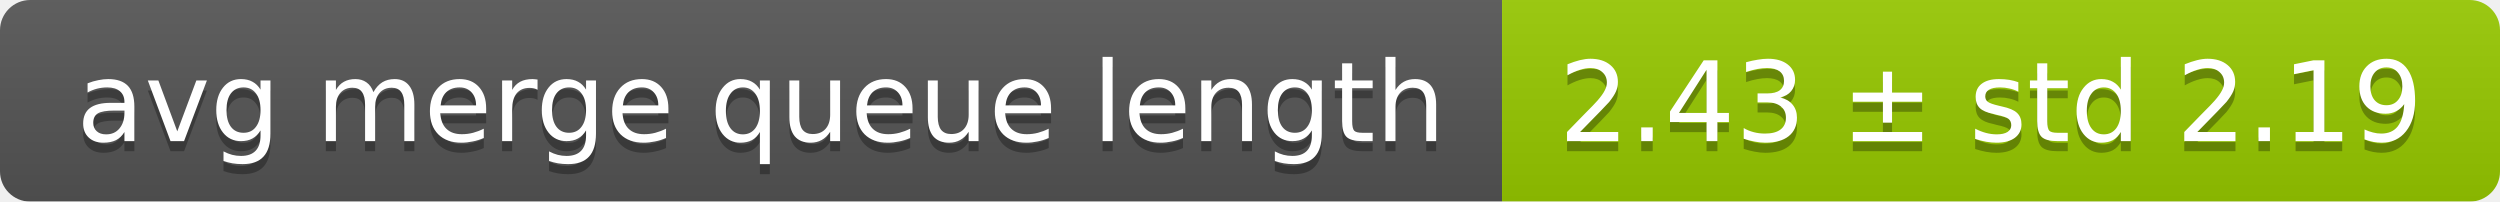
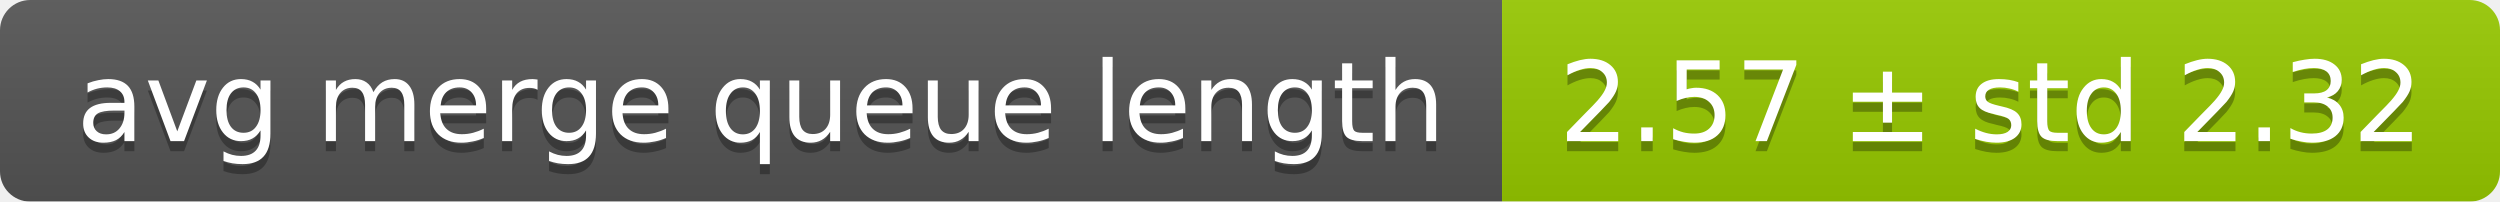
<svg xmlns="http://www.w3.org/2000/svg" width="248" height="20">
  <linearGradient id="smooth" x2="0" y2="100%">
    <stop offset="0" stop-color="#bbb" stop-opacity=".1" />
    <stop offset="1" stop-opacity=".1" />
  </linearGradient>
  <mask id="round">
    <rect width="248" height="20" rx="3" fill="#fff" />
  </mask>
  <g mask="url(#round)">
    <rect width="149" height="20" fill="#555" />
    <rect x="149" width="99" height="20" fill="#97ca00" />
    <rect width="248" height="20" fill="url(#smooth)" />
  </g>
  <g fill="#fff" text-anchor="middle" font-family="DejaVu Sans,Verdana,Geneva,sans-serif" font-size="11">
    <text x="75.5" y="15" fill="#010101" fill-opacity=".3">avg merge queue length</text>
    <text x="75.5" y="14">avg merge queue length</text>
-     <text x="197.5" y="15" fill="#010101" fill-opacity=".3">2.43 ± std 2.19</text>
-     <text x="197.5" y="14">2.43 ± std 2.19</text>
+     <text x="197.5" y="15" fill="#010101" fill-opacity=".3">2.57 ± std 2.32</text>
+     <text x="197.5" y="14">2.57 ± std 2.32</text>
  </g>
</svg>
